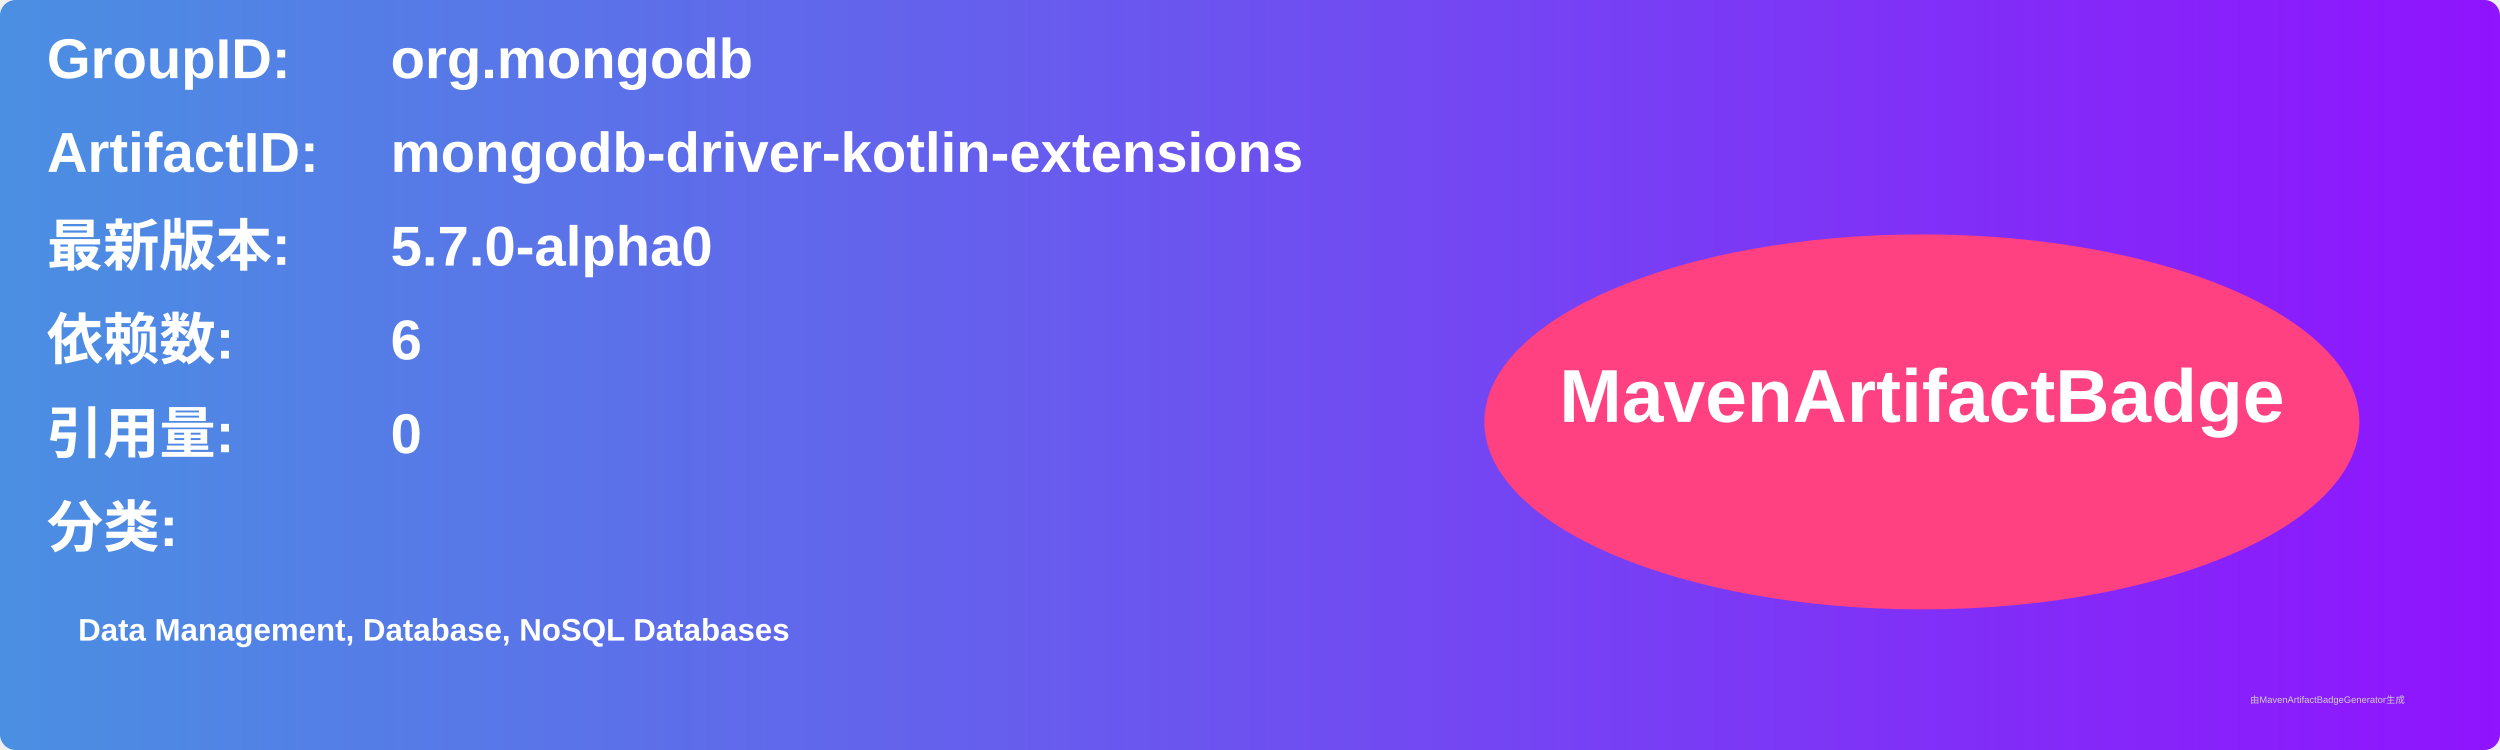
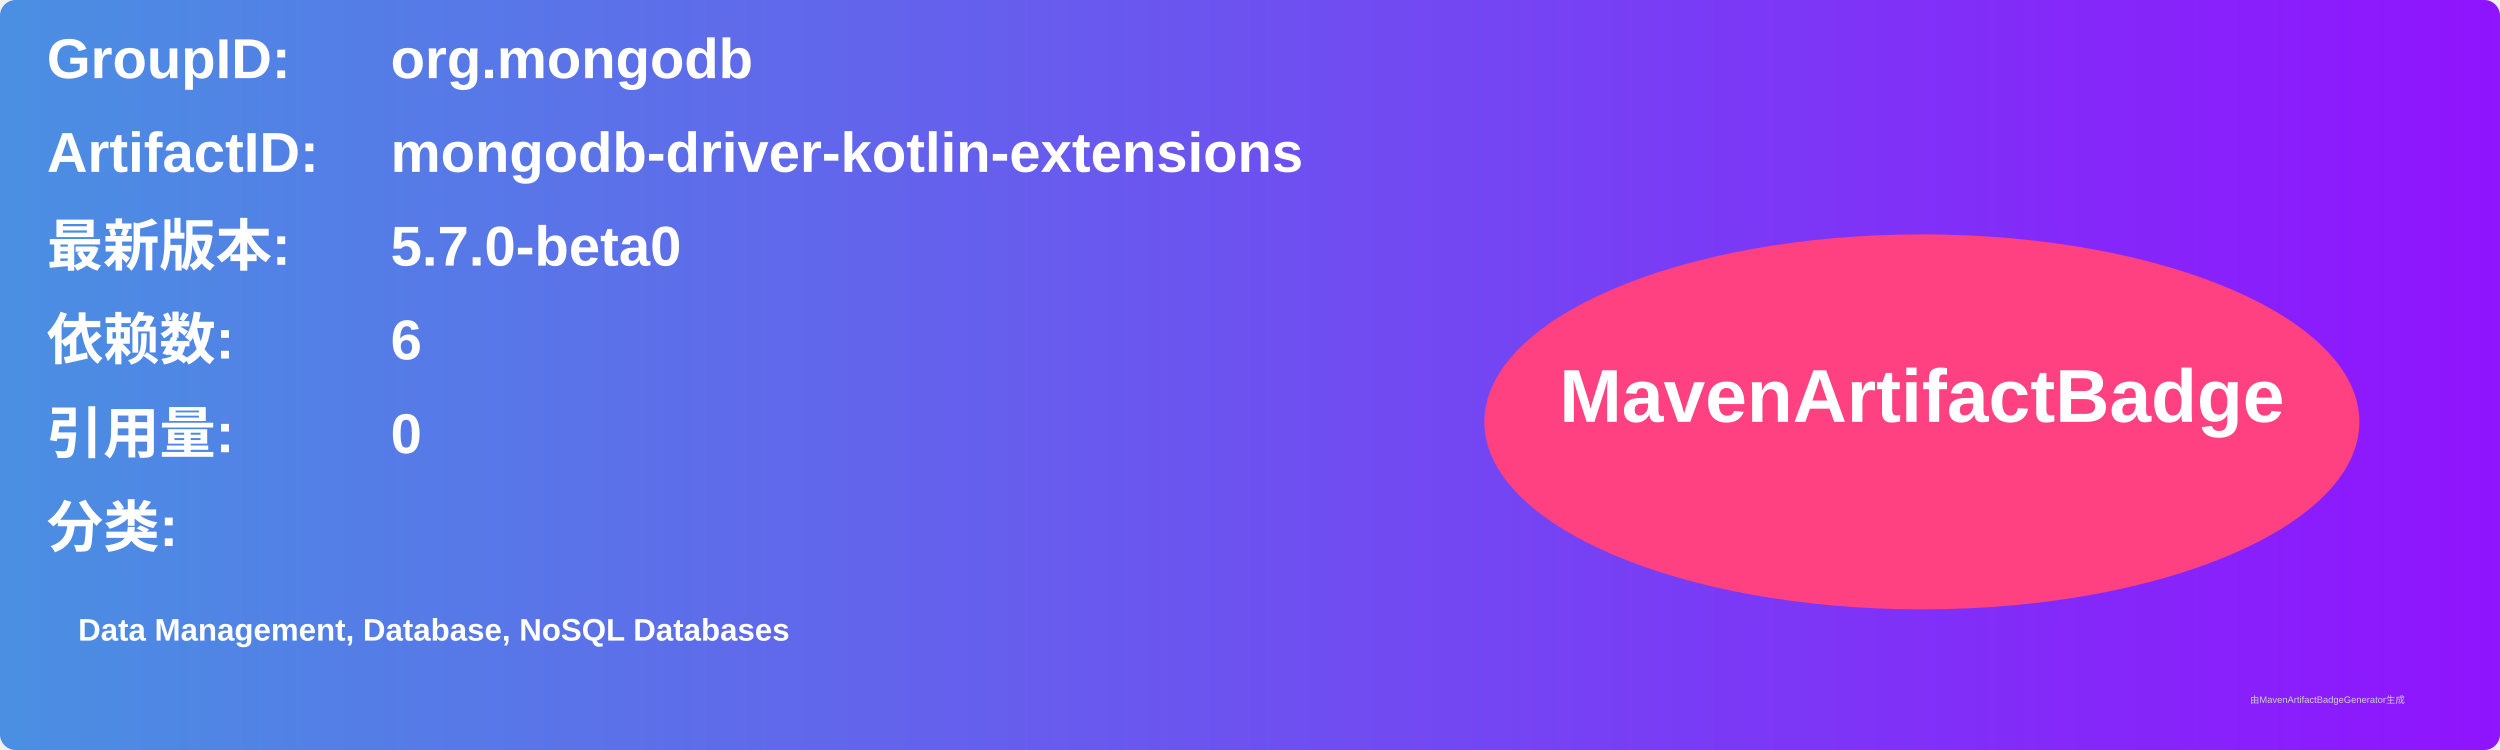
<svg xmlns="http://www.w3.org/2000/svg" width="800" height="240" viewBox="0 0 800 240">
  <linearGradient id="grad" x1="0%" y1="0%" x2="100%" y2="0%">
    <stop offset="0%" stop-color="#4a90e2" />
    <stop offset="100%" stop-color="#9013fe" />
  </linearGradient>
  <rect width="100%" height="100%" rx="5" ry="5" fill="url(#grad)" />
  <g transform="translate(15, 15)">
    <text x="0" y="10" font-family="Arial" font-size="18" fill="white" font-weight="bold" width="260">GroupID:</text>
    <text x="110" y="10" font-family="Arial" font-size="18" fill="white" font-weight="bold" width="460">org.mongodb</text>
    <text x="0" y="40" font-family="Arial" font-size="18" fill="white" font-weight="bold" width="260">ArtifactID:</text>
    <text x="110" y="40" font-family="Arial" font-size="18" fill="white" font-weight="bold" width="460">mongodb-driver-kotlin-extensions</text>
    <text x="0" y="70" font-family="Arial" font-size="18" fill="white" font-weight="bold">最新版本:</text>
    <text x="110" y="70" font-family="Arial" font-size="18" fill="white" font-weight="bold">
-       <tspan font-weight="bold">5.7.0-alpha0</tspan>
+       <tspan font-weight="bold">5.7.0-beta0</tspan>
    </text>
    <text x="0" y="100" font-family="Arial" font-size="18" fill="white" font-weight="bold">依赖数: </text>
    <text x="110" y="100" font-family="Arial" font-size="18" fill="white">
      <tspan font-weight="bold">6</tspan>
    </text>
    <text x="0" y="130" font-family="Arial" font-size="18" fill="white" font-weight="bold">引用量: </text>
    <text x="110" y="130" font-family="Arial" font-size="18" fill="white">
      <tspan font-weight="bold">0</tspan>
    </text>
    <text x="0" y="160" font-family="Arial" font-size="18" fill="white" font-weight="bold">分类:</text>
    <text x="10" y="190" font-family="Arial" font-size="10" fill="white">
      <tspan font-weight="bold">Data Management, Database, NoSQL Databases</tspan>
    </text>
    <ellipse cx="600" cy="120" rx="140" ry="60" fill="#ff4081" />
    <text x="600" y="120" text-anchor="middle" font-family="Arial" font-size="24" fill="white" font-weight="bold">MavenArtifactBadge</text>
  </g>
  <text x="720" y="225" font-family="Arial" font-size="3" fill="#d0d0d0">由MavenArtifactBadgeGenerator生成</text>
</svg>
